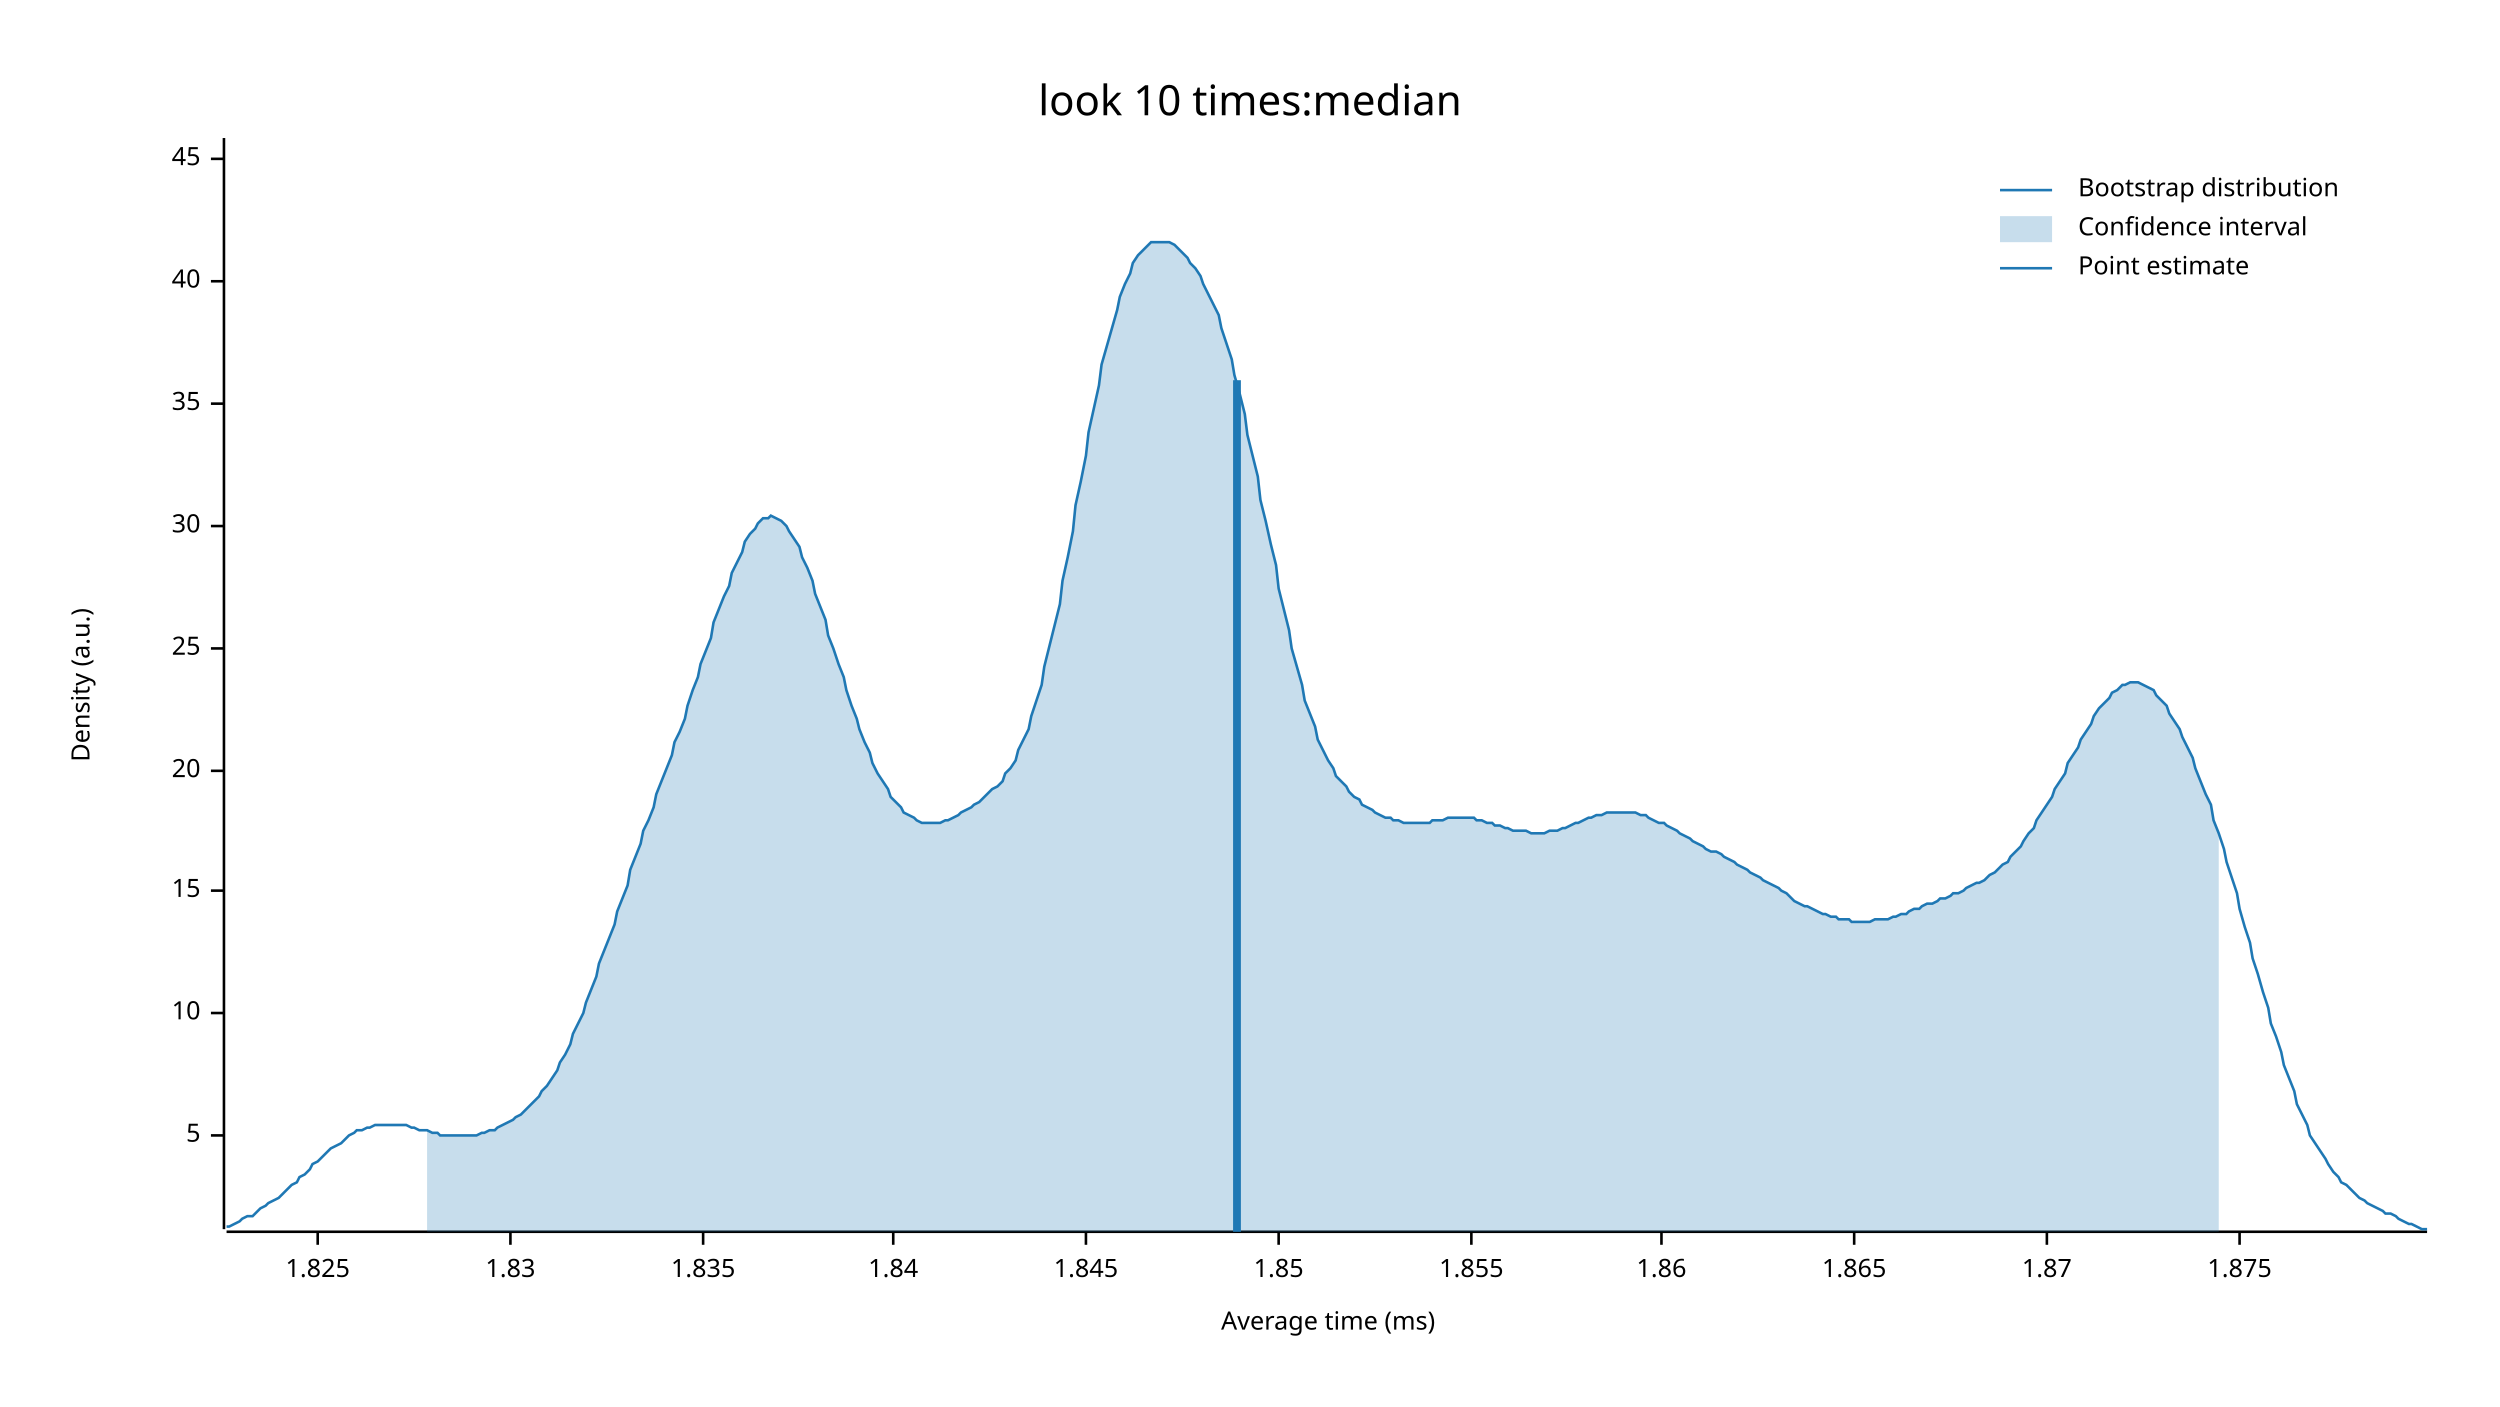
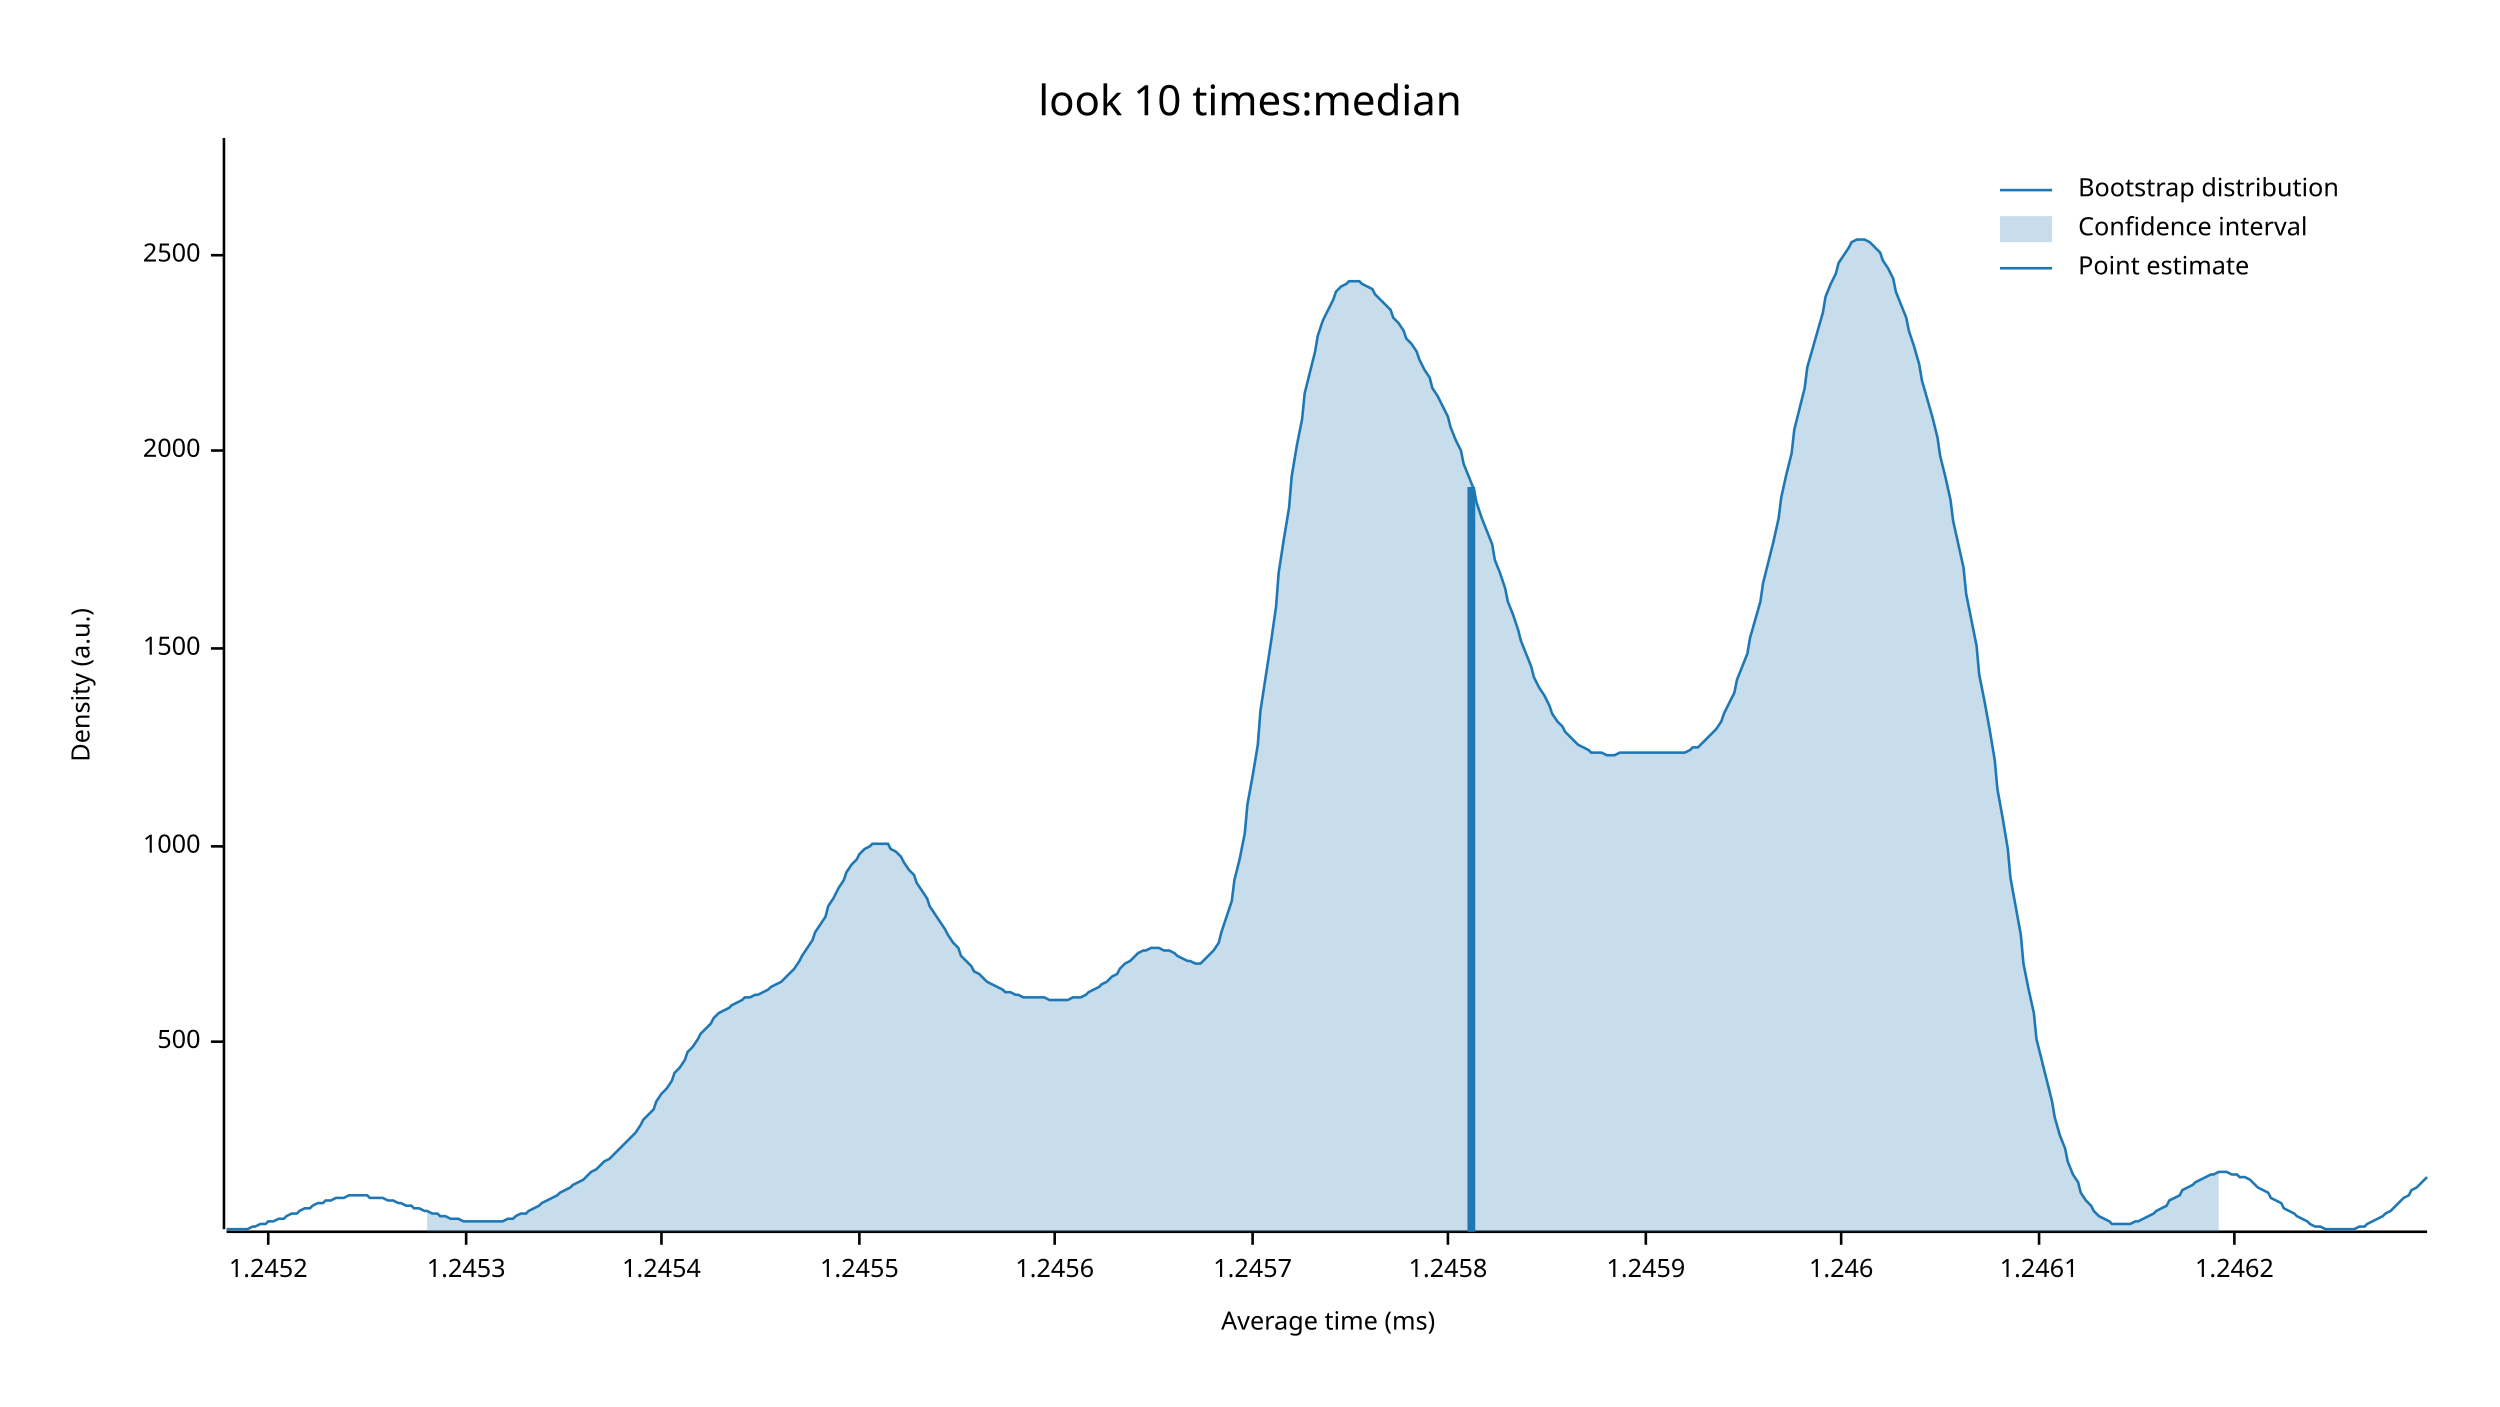
<svg xmlns="http://www.w3.org/2000/svg" width="960" height="540" viewBox="0 0 960 540">
  <text x="480" y="32" dy="0.76em" text-anchor="middle" font-family="sans-serif" font-size="16.129" opacity="1" fill="#000000">
look 10 times:median
</text>
  <text x="27" y="263" dy="0.76em" text-anchor="middle" font-family="sans-serif" font-size="9.677" opacity="1" fill="#000000" transform="rotate(270, 27, 263)">
Density (a.u.)
</text>
  <text x="510" y="513" dy="-0.5ex" text-anchor="middle" font-family="sans-serif" font-size="9.677" opacity="1" fill="#000000">
Average time (ms)
</text>
  <polyline fill="none" opacity="1" stroke="#000000" stroke-width="1" points="86,53 86,472 " />
-   <text x="77" y="436" dy="0.5ex" text-anchor="end" font-family="sans-serif" font-size="9.677" opacity="1" fill="#000000">
- 5
+   <text x="77" y="400" dy="0.5ex" text-anchor="end" font-family="sans-serif" font-size="9.677" opacity="1" fill="#000000">
+ 500
</text>
-   <polyline fill="none" opacity="1" stroke="#000000" stroke-width="1" points="81,436 86,436 " />
-   <text x="77" y="389" dy="0.5ex" text-anchor="end" font-family="sans-serif" font-size="9.677" opacity="1" fill="#000000">
- 10
+   <polyline fill="none" opacity="1" stroke="#000000" stroke-width="1" points="81,400 86,400 " />
+   <text x="77" y="325" dy="0.5ex" text-anchor="end" font-family="sans-serif" font-size="9.677" opacity="1" fill="#000000">
+ 1000
</text>
-   <polyline fill="none" opacity="1" stroke="#000000" stroke-width="1" points="81,389 86,389 " />
-   <text x="77" y="342" dy="0.5ex" text-anchor="end" font-family="sans-serif" font-size="9.677" opacity="1" fill="#000000">
- 15
- </text>
-   <polyline fill="none" opacity="1" stroke="#000000" stroke-width="1" points="81,342 86,342 " />
-   <text x="77" y="296" dy="0.5ex" text-anchor="end" font-family="sans-serif" font-size="9.677" opacity="1" fill="#000000">
- 20
- </text>
-   <polyline fill="none" opacity="1" stroke="#000000" stroke-width="1" points="81,296 86,296 " />
+   <polyline fill="none" opacity="1" stroke="#000000" stroke-width="1" points="81,325 86,325 " />
  <text x="77" y="249" dy="0.5ex" text-anchor="end" font-family="sans-serif" font-size="9.677" opacity="1" fill="#000000">
- 25
+ 1500
</text>
  <polyline fill="none" opacity="1" stroke="#000000" stroke-width="1" points="81,249 86,249 " />
-   <text x="77" y="202" dy="0.5ex" text-anchor="end" font-family="sans-serif" font-size="9.677" opacity="1" fill="#000000">
- 30
+   <text x="77" y="173" dy="0.5ex" text-anchor="end" font-family="sans-serif" font-size="9.677" opacity="1" fill="#000000">
+ 2000
</text>
-   <polyline fill="none" opacity="1" stroke="#000000" stroke-width="1" points="81,202 86,202 " />
-   <text x="77" y="155" dy="0.5ex" text-anchor="end" font-family="sans-serif" font-size="9.677" opacity="1" fill="#000000">
- 35
+   <polyline fill="none" opacity="1" stroke="#000000" stroke-width="1" points="81,173 86,173 " />
+   <text x="77" y="98" dy="0.5ex" text-anchor="end" font-family="sans-serif" font-size="9.677" opacity="1" fill="#000000">
+ 2500
</text>
-   <polyline fill="none" opacity="1" stroke="#000000" stroke-width="1" points="81,155 86,155 " />
-   <text x="77" y="108" dy="0.5ex" text-anchor="end" font-family="sans-serif" font-size="9.677" opacity="1" fill="#000000">
- 40
+   <polyline fill="none" opacity="1" stroke="#000000" stroke-width="1" points="81,98 86,98 " />
+   <polyline fill="none" opacity="1" stroke="#000000" stroke-width="1" points="87,473 932,473 " />
+   <text x="103" y="483" dy="0.76em" text-anchor="middle" font-family="sans-serif" font-size="9.677" opacity="1" fill="#000000">
+ 1.2452
</text>
-   <polyline fill="none" opacity="1" stroke="#000000" stroke-width="1" points="81,108 86,108 " />
-   <text x="77" y="61" dy="0.5ex" text-anchor="end" font-family="sans-serif" font-size="9.677" opacity="1" fill="#000000">
- 45
+   <polyline fill="none" opacity="1" stroke="#000000" stroke-width="1" points="103,473 103,478 " />
+   <text x="179" y="483" dy="0.76em" text-anchor="middle" font-family="sans-serif" font-size="9.677" opacity="1" fill="#000000">
+ 1.2453
</text>
-   <polyline fill="none" opacity="1" stroke="#000000" stroke-width="1" points="81,61 86,61 " />
-   <polyline fill="none" opacity="1" stroke="#000000" stroke-width="1" points="87,473 932,473 " />
-   <text x="122" y="483" dy="0.76em" text-anchor="middle" font-family="sans-serif" font-size="9.677" opacity="1" fill="#000000">
- 1.825
+   <polyline fill="none" opacity="1" stroke="#000000" stroke-width="1" points="179,473 179,478 " />
+   <text x="254" y="483" dy="0.76em" text-anchor="middle" font-family="sans-serif" font-size="9.677" opacity="1" fill="#000000">
+ 1.2454
</text>
-   <polyline fill="none" opacity="1" stroke="#000000" stroke-width="1" points="122,473 122,478 " />
-   <text x="196" y="483" dy="0.76em" text-anchor="middle" font-family="sans-serif" font-size="9.677" opacity="1" fill="#000000">
- 1.83
+   <polyline fill="none" opacity="1" stroke="#000000" stroke-width="1" points="254,473 254,478 " />
+   <text x="330" y="483" dy="0.76em" text-anchor="middle" font-family="sans-serif" font-size="9.677" opacity="1" fill="#000000">
+ 1.2455
</text>
-   <polyline fill="none" opacity="1" stroke="#000000" stroke-width="1" points="196,473 196,478 " />
-   <text x="270" y="483" dy="0.76em" text-anchor="middle" font-family="sans-serif" font-size="9.677" opacity="1" fill="#000000">
- 1.835
+   <polyline fill="none" opacity="1" stroke="#000000" stroke-width="1" points="330,473 330,478 " />
+   <text x="405" y="483" dy="0.76em" text-anchor="middle" font-family="sans-serif" font-size="9.677" opacity="1" fill="#000000">
+ 1.2456
</text>
-   <polyline fill="none" opacity="1" stroke="#000000" stroke-width="1" points="270,473 270,478 " />
-   <text x="343" y="483" dy="0.76em" text-anchor="middle" font-family="sans-serif" font-size="9.677" opacity="1" fill="#000000">
- 1.84
+   <polyline fill="none" opacity="1" stroke="#000000" stroke-width="1" points="405,473 405,478 " />
+   <text x="481" y="483" dy="0.76em" text-anchor="middle" font-family="sans-serif" font-size="9.677" opacity="1" fill="#000000">
+ 1.2457
</text>
-   <polyline fill="none" opacity="1" stroke="#000000" stroke-width="1" points="343,473 343,478 " />
-   <text x="417" y="483" dy="0.76em" text-anchor="middle" font-family="sans-serif" font-size="9.677" opacity="1" fill="#000000">
- 1.845
+   <polyline fill="none" opacity="1" stroke="#000000" stroke-width="1" points="481,473 481,478 " />
+   <text x="556" y="483" dy="0.76em" text-anchor="middle" font-family="sans-serif" font-size="9.677" opacity="1" fill="#000000">
+ 1.2458
</text>
-   <polyline fill="none" opacity="1" stroke="#000000" stroke-width="1" points="417,473 417,478 " />
-   <text x="491" y="483" dy="0.76em" text-anchor="middle" font-family="sans-serif" font-size="9.677" opacity="1" fill="#000000">
- 1.85
+   <polyline fill="none" opacity="1" stroke="#000000" stroke-width="1" points="556,473 556,478 " />
+   <text x="632" y="483" dy="0.76em" text-anchor="middle" font-family="sans-serif" font-size="9.677" opacity="1" fill="#000000">
+ 1.2459
</text>
-   <polyline fill="none" opacity="1" stroke="#000000" stroke-width="1" points="491,473 491,478 " />
-   <text x="565" y="483" dy="0.76em" text-anchor="middle" font-family="sans-serif" font-size="9.677" opacity="1" fill="#000000">
- 1.855
+   <polyline fill="none" opacity="1" stroke="#000000" stroke-width="1" points="632,473 632,478 " />
+   <text x="707" y="483" dy="0.76em" text-anchor="middle" font-family="sans-serif" font-size="9.677" opacity="1" fill="#000000">
+ 1.246
</text>
-   <polyline fill="none" opacity="1" stroke="#000000" stroke-width="1" points="565,473 565,478 " />
-   <text x="638" y="483" dy="0.76em" text-anchor="middle" font-family="sans-serif" font-size="9.677" opacity="1" fill="#000000">
- 1.86
+   <polyline fill="none" opacity="1" stroke="#000000" stroke-width="1" points="707,473 707,478 " />
+   <text x="783" y="483" dy="0.76em" text-anchor="middle" font-family="sans-serif" font-size="9.677" opacity="1" fill="#000000">
+ 1.2461
</text>
-   <polyline fill="none" opacity="1" stroke="#000000" stroke-width="1" points="638,473 638,478 " />
-   <text x="712" y="483" dy="0.76em" text-anchor="middle" font-family="sans-serif" font-size="9.677" opacity="1" fill="#000000">
- 1.865
+   <polyline fill="none" opacity="1" stroke="#000000" stroke-width="1" points="783,473 783,478 " />
+   <text x="858" y="483" dy="0.76em" text-anchor="middle" font-family="sans-serif" font-size="9.677" opacity="1" fill="#000000">
+ 1.2462
</text>
-   <polyline fill="none" opacity="1" stroke="#000000" stroke-width="1" points="712,473 712,478 " />
-   <text x="786" y="483" dy="0.76em" text-anchor="middle" font-family="sans-serif" font-size="9.677" opacity="1" fill="#000000">
- 1.87
- </text>
-   <polyline fill="none" opacity="1" stroke="#000000" stroke-width="1" points="786,473 786,478 " />
-   <text x="860" y="483" dy="0.76em" text-anchor="middle" font-family="sans-serif" font-size="9.677" opacity="1" fill="#000000">
- 1.875
- </text>
-   <polyline fill="none" opacity="1" stroke="#000000" stroke-width="1" points="860,473 860,478 " />
-   <polyline fill="none" opacity="1" stroke="#1F78B4" stroke-width="1" points="87,471 88,471 90,470 92,469 93,468 95,467 97,467 98,466 100,464 102,463 103,462 105,461 107,460 109,458 110,457 112,455 114,454 115,452 117,451 119,449 120,447 122,446 124,444 125,443 127,441 129,440 131,439 132,438 134,436 136,435 137,434 139,434 141,433 142,433 144,432 146,432 147,432 149,432 151,432 153,432 154,432 156,432 158,433 159,433 161,434 163,434 164,434 166,435 168,435 169,436 171,436 173,436 175,436 176,436 178,436 180,436 181,436 183,436 185,435 186,435 188,434 190,434 191,433 193,432 195,431 197,430 198,429 200,428 202,426 203,425 205,423 207,421 208,419 210,417 212,414 214,411 215,408 217,405 219,401 220,397 222,393 224,389 225,385 227,380 229,375 230,370 232,365 234,360 236,355 237,350 239,345 241,340 242,334 244,329 246,324 247,319 249,315 251,310 252,305 254,300 256,295 258,290 259,285 261,281 263,276 264,271 266,265 268,260 269,255 271,250 273,245 274,239 276,234 278,229 280,225 281,220 283,216 285,212 286,208 288,205 290,203 291,201 293,199 295,199 296,198 298,199 300,200 302,202 303,204 305,207 307,210 308,214 310,218 312,223 313,228 315,233 317,238 318,244 320,249 322,255 324,260 325,265 327,271 329,276 330,280 332,285 334,289 335,293 337,297 339,300 341,303 342,306 344,308 346,310 347,312 349,313 351,314 352,315 354,316 356,316 357,316 359,316 361,316 363,315 364,315 366,314 368,313 369,312 371,311 373,310 374,309 376,308 378,306 379,305 381,303 383,302 385,300 386,297 388,295 390,292 391,288 393,284 395,280 396,275 398,269 400,263 401,256 403,248 405,240 407,232 408,223 410,214 412,204 413,194 415,185 417,175 418,166 420,157 422,148 423,140 425,133 427,126 429,119 430,114 432,109 434,105 435,101 437,98 439,96 440,95 442,93 444,93 445,93 447,93 449,93 451,94 452,95 454,97 456,99 457,101 459,103 461,106 462,109 464,113 466,117 468,121 469,126 471,132 473,138 474,144 476,151 478,159 479,167 481,175 483,183 484,192 486,200 488,209 490,217 491,226 493,234 495,242 496,249 498,256 500,263 501,269 503,274 505,279 506,284 508,288 510,292 512,295 513,298 515,300 517,302 518,304 520,306 522,307 523,309 525,310 527,311 528,312 530,313 532,314 534,314 535,315 537,315 539,316 540,316 542,316 544,316 545,316 547,316 549,316 550,315 552,315 554,315 556,314 557,314 559,314 561,314 562,314 564,314 566,314 567,315 569,315 571,316 573,316 574,317 576,317 578,318 579,318 581,319 583,319 584,319 586,319 588,320 589,320 591,320 593,320 595,319 596,319 598,319 600,318 601,318 603,317 605,316 606,316 608,315 610,314 611,314 613,313 615,313 617,312 618,312 620,312 622,312 623,312 625,312 627,312 628,312 630,313 632,313 633,314 635,315 637,316 639,316 640,317 642,318 644,319 645,320 647,321 649,322 650,323 652,324 654,325 655,326 657,327 659,327 661,328 662,329 664,330 666,331 667,332 669,333 671,334 672,335 674,336 676,337 677,338 679,339 681,340 683,341 684,342 686,343 688,345 689,346 691,347 693,348 694,348 696,349 698,350 700,351 701,351 703,352 705,352 706,353 708,353 710,353 711,354 713,354 715,354 716,354 718,354 720,353 722,353 723,353 725,353 727,352 728,352 730,351 732,351 733,350 735,349 737,349 738,348 740,347 742,347 744,346 745,345 747,345 749,344 750,343 752,343 754,342 755,341 757,340 759,339 760,339 762,338 764,336 766,335 767,334 769,332 771,331 772,329 774,327 776,325 777,323 779,320 781,318 782,315 784,312 786,309 788,306 789,303 791,300 793,297 794,293 796,290 798,287 799,284 801,281 803,278 804,275 806,272 808,270 810,268 811,266 813,265 815,263 816,263 818,262 820,262 821,262 823,263 825,264 827,265 828,267 830,269 832,271 833,274 835,277 837,280 838,283 840,287 842,291 843,295 845,300 847,305 849,309 850,315 852,320 854,326 855,331 857,337 859,343 860,349 862,356 864,362 865,368 867,374 869,381 871,387 872,393 874,398 876,404 877,409 879,414 881,419 882,424 884,428 886,432 887,436 889,439 891,442 893,445 894,447 896,450 898,452 899,454 901,455 903,457 904,458 906,460 908,461 909,462 911,463 913,464 915,465 916,466 918,466 920,467 921,468 923,469 925,470 926,470 928,471 930,472 932,472 " />
-   <polygon opacity="0.25" fill="#1F78B4" points="164,434 166,435 168,435 169,436 171,436 173,436 175,436 176,436 178,436 180,436 181,436 183,436 185,435 186,435 188,434 190,434 191,433 193,432 195,431 197,430 198,429 200,428 202,426 203,425 205,423 207,421 208,419 210,417 212,414 214,411 215,408 217,405 219,401 220,397 222,393 224,389 225,385 227,380 229,375 230,370 232,365 234,360 236,355 237,350 239,345 241,340 242,334 244,329 246,324 247,319 249,315 251,310 252,305 254,300 256,295 258,290 259,285 261,281 263,276 264,271 266,265 268,260 269,255 271,250 273,245 274,239 276,234 278,229 280,225 281,220 283,216 285,212 286,208 288,205 290,203 291,201 293,199 295,199 296,198 298,199 300,200 302,202 303,204 305,207 307,210 308,214 310,218 312,223 313,228 315,233 317,238 318,244 320,249 322,255 324,260 325,265 327,271 329,276 330,280 332,285 334,289 335,293 337,297 339,300 341,303 342,306 344,308 346,310 347,312 349,313 351,314 352,315 354,316 356,316 357,316 359,316 361,316 363,315 364,315 366,314 368,313 369,312 371,311 373,310 374,309 376,308 378,306 379,305 381,303 383,302 385,300 386,297 388,295 390,292 391,288 393,284 395,280 396,275 398,269 400,263 401,256 403,248 405,240 407,232 408,223 410,214 412,204 413,194 415,185 417,175 418,166 420,157 422,148 423,140 425,133 427,126 429,119 430,114 432,109 434,105 435,101 437,98 439,96 440,95 442,93 444,93 445,93 447,93 449,93 451,94 452,95 454,97 456,99 457,101 459,103 461,106 462,109 464,113 466,117 468,121 469,126 471,132 473,138 474,144 476,151 478,159 479,167 481,175 483,183 484,192 486,200 488,209 490,217 491,226 493,234 495,242 496,249 498,256 500,263 501,269 503,274 505,279 506,284 508,288 510,292 512,295 513,298 515,300 517,302 518,304 520,306 522,307 523,309 525,310 527,311 528,312 530,313 532,314 534,314 535,315 537,315 539,316 540,316 542,316 544,316 545,316 547,316 549,316 550,315 552,315 554,315 556,314 557,314 559,314 561,314 562,314 564,314 566,314 567,315 569,315 571,316 573,316 574,317 576,317 578,318 579,318 581,319 583,319 584,319 586,319 588,320 589,320 591,320 593,320 595,319 596,319 598,319 600,318 601,318 603,317 605,316 606,316 608,315 610,314 611,314 613,313 615,313 617,312 618,312 620,312 622,312 623,312 625,312 627,312 628,312 630,313 632,313 633,314 635,315 637,316 639,316 640,317 642,318 644,319 645,320 647,321 649,322 650,323 652,324 654,325 655,326 657,327 659,327 661,328 662,329 664,330 666,331 667,332 669,333 671,334 672,335 674,336 676,337 677,338 679,339 681,340 683,341 684,342 686,343 688,345 689,346 691,347 693,348 694,348 696,349 698,350 700,351 701,351 703,352 705,352 706,353 708,353 710,353 711,354 713,354 715,354 716,354 718,354 720,353 722,353 723,353 725,353 727,352 728,352 730,351 732,351 733,350 735,349 737,349 738,348 740,347 742,347 744,346 745,345 747,345 749,344 750,343 752,343 754,342 755,341 757,340 759,339 760,339 762,338 764,336 766,335 767,334 769,332 771,331 772,329 774,327 776,325 777,323 779,320 781,318 782,315 784,312 786,309 788,306 789,303 791,300 793,297 794,293 796,290 798,287 799,284 801,281 803,278 804,275 806,272 808,270 810,268 811,266 813,265 815,263 816,263 818,262 820,262 821,262 823,263 825,264 827,265 828,267 830,269 832,271 833,274 835,277 837,280 838,283 840,287 842,291 843,295 845,300 847,305 849,309 850,315 852,320 852,473 164,473 " />
-   <polyline fill="none" opacity="1" stroke="#1F78B4" stroke-width="3" points="475,473 475,146 " />
+   <polyline fill="none" opacity="1" stroke="#000000" stroke-width="1" points="858,473 858,478 " />
+   <polyline fill="none" opacity="1" stroke="#1F78B4" stroke-width="1" points="87,472 88,472 90,472 92,472 93,472 95,472 97,471 98,471 100,470 102,470 103,469 105,469 107,468 109,468 110,467 112,466 114,466 115,465 117,464 119,464 120,463 122,462 124,462 125,461 127,461 129,460 131,460 132,460 134,459 136,459 137,459 139,459 141,459 142,460 144,460 146,460 147,460 149,461 151,461 153,462 154,462 156,463 158,463 159,464 161,464 163,465 164,465 166,466 168,466 169,467 171,467 173,468 175,468 176,468 178,469 180,469 181,469 183,469 185,469 186,469 188,469 190,469 191,469 193,469 195,468 197,468 198,467 200,466 202,466 203,465 205,464 207,463 208,462 210,461 212,460 214,459 215,458 217,457 219,456 220,455 222,454 224,453 225,452 227,450 229,449 230,448 232,446 234,445 236,443 237,442 239,440 241,438 242,437 244,435 246,432 247,430 249,428 251,426 252,423 254,420 256,418 258,415 259,412 261,410 263,407 264,404 266,402 268,399 269,397 271,395 273,393 274,391 276,389 278,388 280,387 281,386 283,385 285,384 286,383 288,383 290,382 291,382 293,381 295,380 296,379 298,378 300,377 302,375 303,374 305,372 307,369 308,367 310,364 312,361 313,358 315,355 317,352 318,348 320,345 322,341 324,338 325,335 327,332 329,330 330,328 332,326 334,325 335,324 337,324 339,324 341,324 342,326 344,327 346,329 347,331 349,334 351,336 352,339 354,342 356,345 357,348 359,351 361,354 363,357 364,359 366,362 368,364 369,367 371,369 373,371 374,373 376,374 378,376 379,377 381,378 383,379 385,380 386,381 388,381 390,382 391,382 393,383 395,383 396,383 398,383 400,383 401,383 403,384 405,384 407,384 408,384 410,384 412,383 413,383 415,383 417,382 418,381 420,380 422,379 423,378 425,377 427,375 429,374 430,372 432,370 434,369 435,368 437,366 439,365 440,365 442,364 444,364 445,364 447,365 449,365 451,366 452,367 454,368 456,369 457,369 459,370 461,370 462,369 464,367 466,365 468,362 469,358 471,352 473,346 474,338 476,330 478,320 479,309 481,298 483,286 484,273 486,260 488,247 490,233 491,220 493,207 495,195 496,183 498,171 500,161 501,151 503,143 505,135 506,129 508,123 510,119 512,115 513,112 515,110 517,109 518,108 520,108 522,108 523,109 525,110 527,111 528,113 530,115 532,117 534,119 535,122 537,124 539,127 540,130 542,132 544,135 545,138 547,142 549,145 550,149 552,152 554,156 556,160 557,164 559,169 561,173 562,178 564,183 566,188 567,193 569,199 571,204 573,209 574,215 576,220 578,226 579,231 581,236 583,242 584,246 586,251 588,256 589,260 591,264 593,267 595,271 596,274 598,277 600,279 601,281 603,283 605,285 606,286 608,287 610,288 611,289 613,289 615,289 617,290 618,290 620,290 622,289 623,289 625,289 627,289 628,289 630,289 632,289 633,289 635,289 637,289 639,289 640,289 642,289 644,289 645,289 647,289 649,288 650,287 652,287 654,285 655,284 657,282 659,280 661,277 662,274 664,270 666,266 667,261 669,256 671,251 672,245 674,238 676,231 677,224 679,216 681,208 683,199 684,191 686,182 688,174 689,165 691,157 693,149 694,141 696,134 698,127 700,120 701,114 703,109 705,105 706,101 708,98 710,95 711,93 713,92 715,92 716,92 718,93 720,95 722,97 723,100 725,103 727,107 728,112 730,117 732,122 733,127 735,133 737,140 738,146 740,153 742,160 744,168 745,175 747,183 749,192 750,200 752,209 754,218 755,228 757,238 759,248 760,259 762,269 764,280 766,292 767,303 769,314 771,326 772,337 774,348 776,359 777,370 779,380 781,389 782,399 784,407 786,415 788,423 789,429 791,436 793,441 794,446 796,451 798,454 799,458 801,461 803,463 804,465 806,467 808,468 810,469 811,470 813,470 815,470 816,470 818,470 820,469 821,469 823,468 825,467 827,466 828,465 830,464 832,463 833,461 835,460 837,459 838,457 840,456 842,455 843,454 845,453 847,452 849,451 850,451 852,450 854,450 855,450 857,451 859,451 860,452 862,452 864,453 865,454 867,456 869,457 871,458 872,460 874,461 876,462 877,464 879,465 881,466 882,467 884,468 886,469 887,470 889,471 891,471 893,472 894,472 896,472 898,472 899,472 901,472 903,472 904,472 906,471 908,471 909,470 911,469 913,468 915,467 916,466 918,465 920,463 921,462 923,460 925,459 926,457 928,456 930,454 932,452 " />
+   <polygon opacity="0.25" fill="#1F78B4" points="164,465 166,466 168,466 169,467 171,467 173,468 175,468 176,468 178,469 180,469 181,469 183,469 185,469 186,469 188,469 190,469 191,469 193,469 195,468 197,468 198,467 200,466 202,466 203,465 205,464 207,463 208,462 210,461 212,460 214,459 215,458 217,457 219,456 220,455 222,454 224,453 225,452 227,450 229,449 230,448 232,446 234,445 236,443 237,442 239,440 241,438 242,437 244,435 246,432 247,430 249,428 251,426 252,423 254,420 256,418 258,415 259,412 261,410 263,407 264,404 266,402 268,399 269,397 271,395 273,393 274,391 276,389 278,388 280,387 281,386 283,385 285,384 286,383 288,383 290,382 291,382 293,381 295,380 296,379 298,378 300,377 302,375 303,374 305,372 307,369 308,367 310,364 312,361 313,358 315,355 317,352 318,348 320,345 322,341 324,338 325,335 327,332 329,330 330,328 332,326 334,325 335,324 337,324 339,324 341,324 342,326 344,327 346,329 347,331 349,334 351,336 352,339 354,342 356,345 357,348 359,351 361,354 363,357 364,359 366,362 368,364 369,367 371,369 373,371 374,373 376,374 378,376 379,377 381,378 383,379 385,380 386,381 388,381 390,382 391,382 393,383 395,383 396,383 398,383 400,383 401,383 403,384 405,384 407,384 408,384 410,384 412,383 413,383 415,383 417,382 418,381 420,380 422,379 423,378 425,377 427,375 429,374 430,372 432,370 434,369 435,368 437,366 439,365 440,365 442,364 444,364 445,364 447,365 449,365 451,366 452,367 454,368 456,369 457,369 459,370 461,370 462,369 464,367 466,365 468,362 469,358 471,352 473,346 474,338 476,330 478,320 479,309 481,298 483,286 484,273 486,260 488,247 490,233 491,220 493,207 495,195 496,183 498,171 500,161 501,151 503,143 505,135 506,129 508,123 510,119 512,115 513,112 515,110 517,109 518,108 520,108 522,108 523,109 525,110 527,111 528,113 530,115 532,117 534,119 535,122 537,124 539,127 540,130 542,132 544,135 545,138 547,142 549,145 550,149 552,152 554,156 556,160 557,164 559,169 561,173 562,178 564,183 566,188 567,193 569,199 571,204 573,209 574,215 576,220 578,226 579,231 581,236 583,242 584,246 586,251 588,256 589,260 591,264 593,267 595,271 596,274 598,277 600,279 601,281 603,283 605,285 606,286 608,287 610,288 611,289 613,289 615,289 617,290 618,290 620,290 622,289 623,289 625,289 627,289 628,289 630,289 632,289 633,289 635,289 637,289 639,289 640,289 642,289 644,289 645,289 647,289 649,288 650,287 652,287 654,285 655,284 657,282 659,280 661,277 662,274 664,270 666,266 667,261 669,256 671,251 672,245 674,238 676,231 677,224 679,216 681,208 683,199 684,191 686,182 688,174 689,165 691,157 693,149 694,141 696,134 698,127 700,120 701,114 703,109 705,105 706,101 708,98 710,95 711,93 713,92 715,92 716,92 718,93 720,95 722,97 723,100 725,103 727,107 728,112 730,117 732,122 733,127 735,133 737,140 738,146 740,153 742,160 744,168 745,175 747,183 749,192 750,200 752,209 754,218 755,228 757,238 759,248 760,259 762,269 764,280 766,292 767,303 769,314 771,326 772,337 774,348 776,359 777,370 779,380 781,389 782,399 784,407 786,415 788,423 789,429 791,436 793,441 794,446 796,451 798,454 799,458 801,461 803,463 804,465 806,467 808,468 810,469 811,470 813,470 815,470 816,470 818,470 820,469 821,469 823,468 825,467 827,466 828,465 830,464 832,463 833,461 835,460 837,459 838,457 840,456 842,455 843,454 845,453 847,452 849,451 850,451 852,450 852,473 164,473 " />
+   <polyline fill="none" opacity="1" stroke="#1F78B4" stroke-width="3" points="565,473 565,187 " />
  <text x="798" y="68" dy="0.76em" text-anchor="start" font-family="sans-serif" font-size="9.677" opacity="1" fill="#000000">
Bootstrap distribution
</text>
  <text x="798" y="83" dy="0.76em" text-anchor="start" font-family="sans-serif" font-size="9.677" opacity="1" fill="#000000">
Confidence interval
</text>
  <text x="798" y="98" dy="0.76em" text-anchor="start" font-family="sans-serif" font-size="9.677" opacity="1" fill="#000000">
Point estimate
</text>
  <polyline fill="none" opacity="1" stroke="#1F78B4" stroke-width="1" points="768,73 788,73 " />
  <rect x="768" y="83" width="20" height="10" opacity="0.25" fill="#1F78B4" stroke="none" />
  <polyline fill="none" opacity="1" stroke="#1F78B4" stroke-width="1" points="768,103 788,103 " />
</svg>
